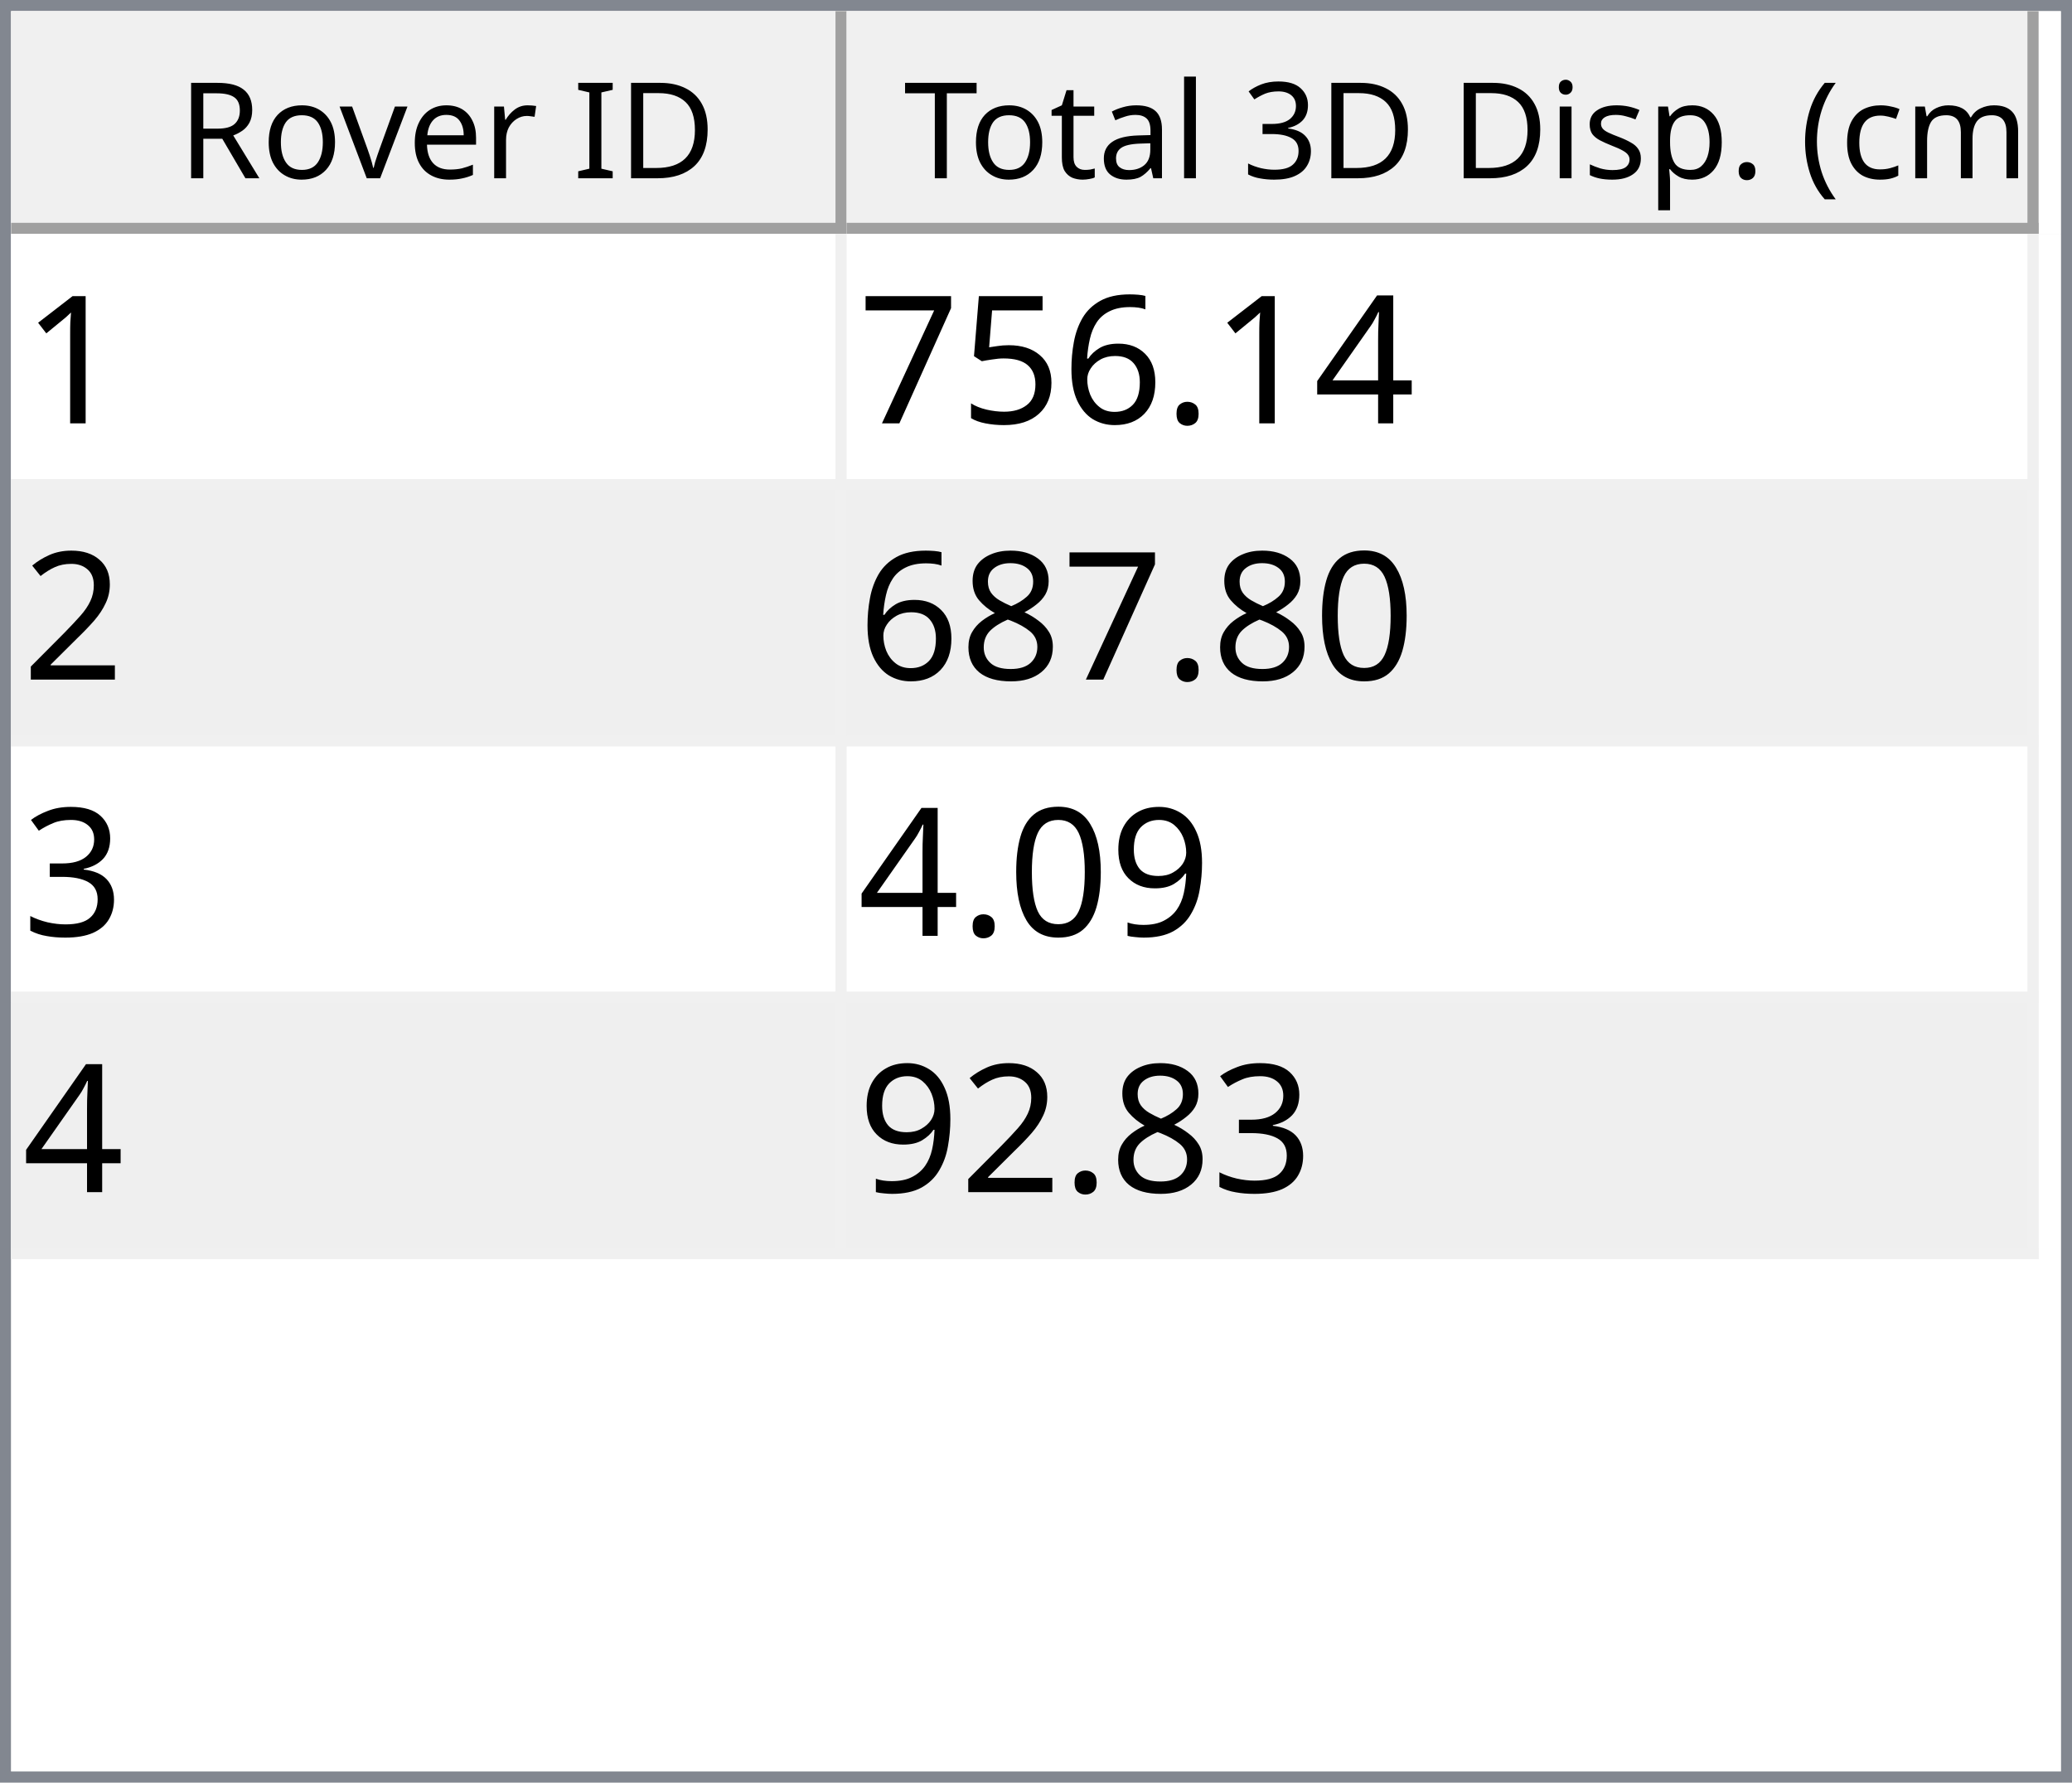
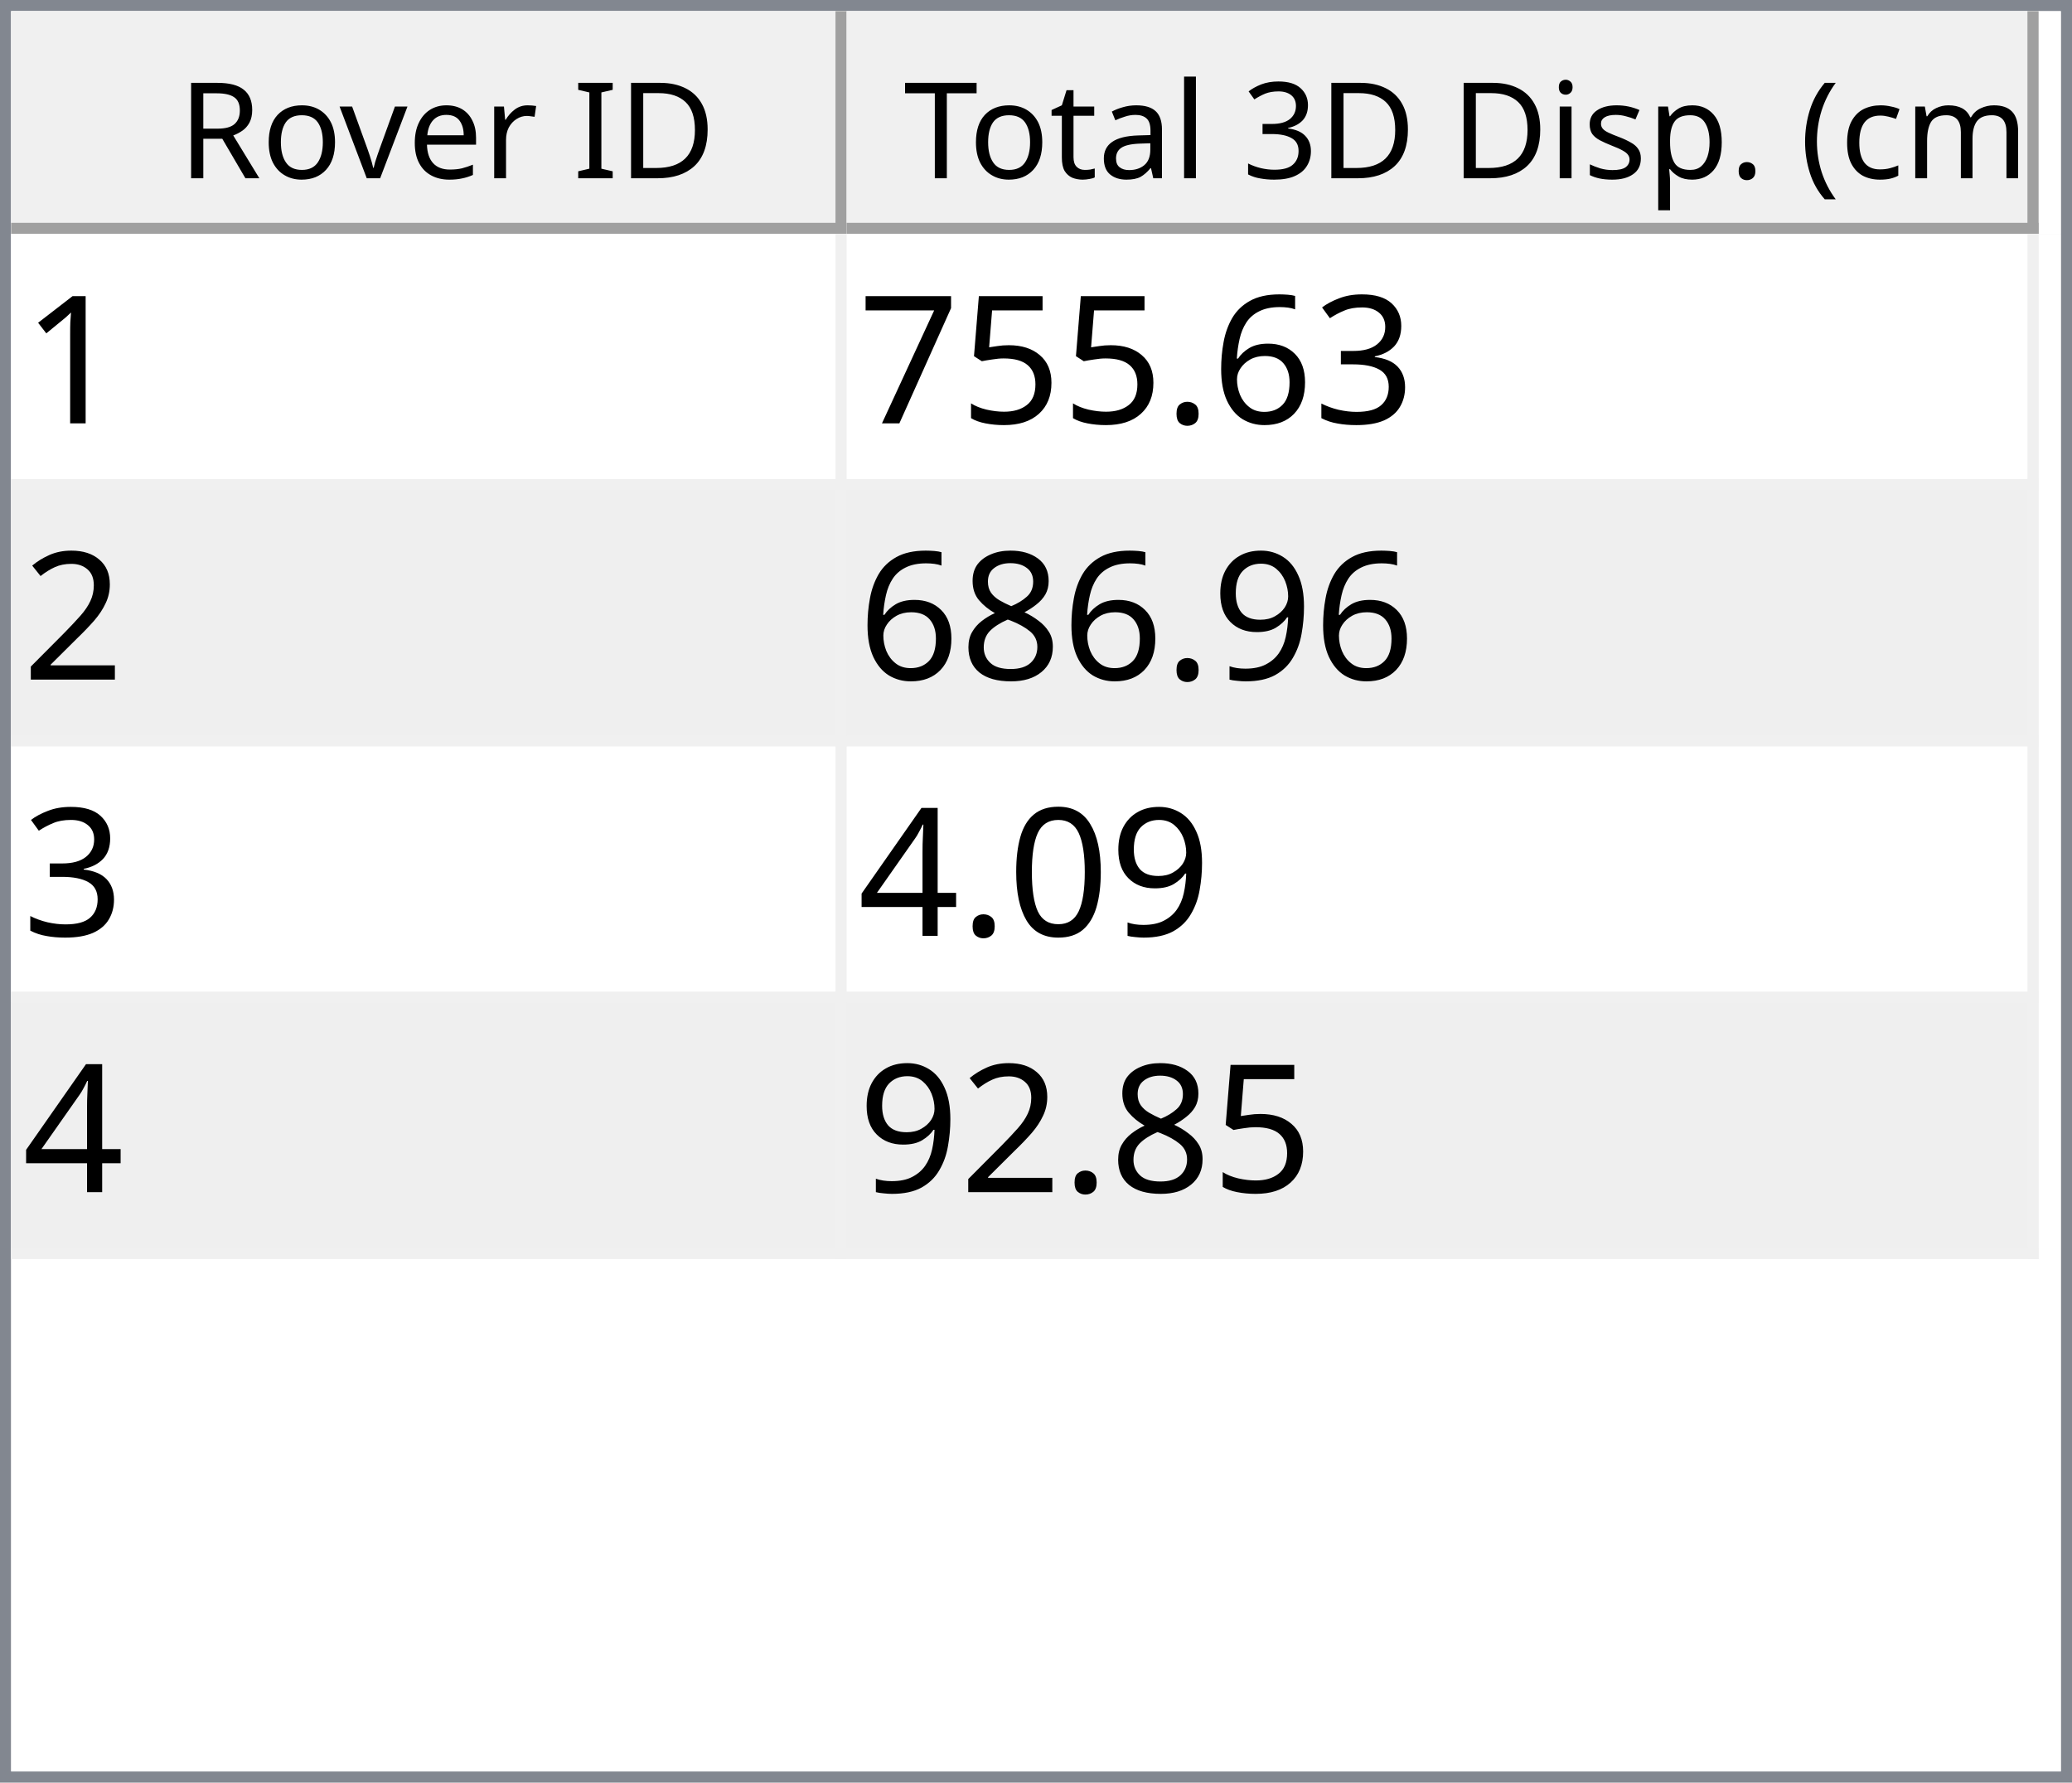
<svg xmlns="http://www.w3.org/2000/svg" style="fill-opacity:1; color-rendering:auto; color-interpolation:auto; text-rendering:auto; stroke:black; stroke-linecap:square; stroke-miterlimit:10; shape-rendering:auto; stroke-opacity:1; fill:black; stroke-dasharray:none; font-weight:normal; stroke-width:1; font-family:'Dialog'; font-style:normal; stroke-linejoin:miter; font-size:12px; stroke-dashoffset:0; image-rendering:auto;" width="186" height="160">
  <defs id="genericDefs" />
  <g>
    <defs id="defs1">
      <clipPath clipPathUnits="userSpaceOnUse" id="clipPath1">
        <path d="M0 0 L186 0 L186 160 L0 160 L0 0 Z" />
      </clipPath>
      <clipPath clipPathUnits="userSpaceOnUse" id="clipPath2">
        <path d="M0 0 L0 160 L186 160 L186 0 Z" />
      </clipPath>
      <clipPath clipPathUnits="userSpaceOnUse" id="clipPath3">
        <path d="M0 0 L0 20 L184 20 L184 0 Z" />
      </clipPath>
      <clipPath clipPathUnits="userSpaceOnUse" id="clipPath4">
        <path d="M0 0 L0 20 L75 20 L75 0 Z" />
      </clipPath>
      <clipPath clipPathUnits="userSpaceOnUse" id="clipPath5">
        <path d="M1 1 L1 19 L74 19 L74 1 Z" />
      </clipPath>
      <clipPath clipPathUnits="userSpaceOnUse" id="clipPath6">
        <path d="M0 0 L0 18 L73 18 L73 0 Z" />
      </clipPath>
      <clipPath clipPathUnits="userSpaceOnUse" id="clipPath7">
        <path d="M-0.5 -0.5 L-0.5 19.5 L74.5 19.5 L74.5 -0.5 Z" />
      </clipPath>
      <clipPath clipPathUnits="userSpaceOnUse" id="clipPath8">
        <path d="M0 0 L0 20 L107 20 L107 0 Z" />
      </clipPath>
      <clipPath clipPathUnits="userSpaceOnUse" id="clipPath9">
        <path d="M1 1 L1 19 L106 19 L106 1 Z" />
      </clipPath>
      <clipPath clipPathUnits="userSpaceOnUse" id="clipPath10">
        <path d="M0 0 L0 18 L105 18 L105 0 Z" />
      </clipPath>
      <clipPath clipPathUnits="userSpaceOnUse" id="clipPath11">
        <path d="M-0.5 -0.5 L-0.5 19.5 L106.5 19.5 L106.5 -0.5 Z" />
      </clipPath>
      <clipPath clipPathUnits="userSpaceOnUse" id="clipPath12">
        <path d="M0 0 L0 138 L184 138 L184 0 Z" />
      </clipPath>
      <clipPath clipPathUnits="userSpaceOnUse" id="clipPath13">
        <path d="M0 0 L0 92 L182 92 L182 0 Z" />
      </clipPath>
      <clipPath clipPathUnits="userSpaceOnUse" id="clipPath14">
        <path d="M-0.5 -0.5 L-0.5 91.5 L181.5 91.5 L181.5 -0.5 Z" />
      </clipPath>
      <clipPath clipPathUnits="userSpaceOnUse" id="clipPath15">
        <path d="M0 0 L0 22 L74 22 L74 0 Z" />
      </clipPath>
      <clipPath clipPathUnits="userSpaceOnUse" id="clipPath16">
        <path d="M0 0 L0 22 L106 22 L106 0 Z" />
      </clipPath>
      <font horiz-adv-x="64.551" id="font1">
        <font-face ascent="107.91" descent="25.098" units-per-em="100" style="font-style:normal; font-family:Segoe UI; font-weight:normal;" />
        <missing-glyph horiz-adv-x="64.551" d="M8.109 0 L8.109 68.266 L56.453 68.266 L56.453 0 L8.109 0 ZM15.328 7.234 L49.219 7.234 L49.219 61.031 L15.328 61.031 L15.328 7.234 Z" />
        <glyph unicode="D" horiz-adv-x="70.117" d="M9.188 0 L9.188 70.016 L28.516 70.016 Q65.531 70.016 65.531 35.891 Q65.531 19.672 55.25 9.836 Q44.969 0 27.734 0 L9.188 0 ZM17.391 62.594 L17.391 7.422 L27.828 7.422 Q41.609 7.422 49.273 14.797 Q56.938 22.172 56.938 35.688 Q56.938 62.594 28.328 62.594 L17.391 62.594 Z" />
        <glyph unicode="I" horiz-adv-x="26.611" d="M17.391 0 L9.188 0 L9.188 70.016 L17.391 70.016 L17.391 0 Z" />
        <glyph unicode=" " horiz-adv-x="27.393" d="" />
        <glyph unicode="r" horiz-adv-x="34.766" d="M34.188 41.891 Q32.078 43.5 28.125 43.5 Q23 43.5 19.555 38.672 Q16.109 33.844 16.109 25.484 L16.109 0 L8.109 0 L8.109 50 L16.109 50 L16.109 39.703 L16.312 39.703 Q18.016 44.969 21.531 47.922 Q25.047 50.875 29.391 50.875 Q32.516 50.875 34.188 50.203 L34.188 41.891 Z" />
        <glyph unicode="e" horiz-adv-x="52.295" d="M48.297 23 L12.984 23 Q13.188 14.656 17.484 10.109 Q21.781 5.562 29.297 5.562 Q37.75 5.562 44.828 11.141 L44.828 3.609 Q38.234 -1.172 27.391 -1.172 Q16.797 -1.172 10.742 5.641 Q4.688 12.453 4.688 24.812 Q4.688 36.469 11.305 43.82 Q17.922 51.172 27.734 51.172 Q37.547 51.172 42.922 44.828 Q48.297 38.484 48.297 27.203 L48.297 23 ZM40.094 29.781 Q40.047 36.719 36.75 40.578 Q33.453 44.438 27.594 44.438 Q21.922 44.438 17.969 40.383 Q14.016 36.328 13.094 29.781 L40.094 29.781 Z" />
        <glyph unicode="v" horiz-adv-x="47.9" d="M47.406 50 L27.484 0 L19.625 0 L0.688 50 L9.469 50 L22.172 13.672 Q23.578 9.672 23.922 6.688 L24.125 6.688 Q24.609 10.453 25.688 13.484 L38.969 50 L47.406 50 Z" />
        <glyph unicode="o" horiz-adv-x="58.594" d="M29 -1.172 Q17.922 -1.172 11.305 5.836 Q4.688 12.844 4.688 24.422 Q4.688 37.016 11.57 44.094 Q18.453 51.172 30.172 51.172 Q41.359 51.172 47.633 44.289 Q53.906 37.406 53.906 25.203 Q53.906 13.234 47.141 6.031 Q40.375 -1.172 29 -1.172 ZM29.594 44.438 Q21.875 44.438 17.383 39.188 Q12.891 33.938 12.891 24.703 Q12.891 15.828 17.43 10.695 Q21.969 5.562 29.594 5.562 Q37.359 5.562 41.531 10.594 Q45.703 15.625 45.703 24.906 Q45.703 34.281 41.531 39.359 Q37.359 44.438 29.594 44.438 Z" />
        <glyph unicode="R" horiz-adv-x="59.814" d="M59.375 0 L49.609 0 L37.891 19.625 Q36.281 22.359 34.766 24.289 Q33.25 26.219 31.664 27.438 Q30.078 28.656 28.25 29.219 Q26.422 29.781 24.125 29.781 L17.391 29.781 L17.391 0 L9.188 0 L9.188 70.016 L30.078 70.016 Q34.672 70.016 38.555 68.867 Q42.438 67.719 45.289 65.375 Q48.141 63.031 49.758 59.547 Q51.375 56.062 51.375 51.375 Q51.375 47.703 50.273 44.656 Q49.172 41.609 47.148 39.211 Q45.125 36.812 42.266 35.133 Q39.406 33.453 35.844 32.516 L35.844 32.328 Q37.594 31.547 38.891 30.547 Q40.188 29.547 41.359 28.18 Q42.531 26.812 43.68 25.078 Q44.828 23.344 46.234 21.047 L59.375 0 ZM17.391 62.594 L17.391 37.203 L28.516 37.203 Q31.594 37.203 34.203 38.133 Q36.812 39.062 38.719 40.797 Q40.625 42.531 41.703 45.047 Q42.781 47.562 42.781 50.688 Q42.781 56.297 39.141 59.445 Q35.5 62.594 28.609 62.594 L17.391 62.594 Z" />
        <glyph unicode=")" horiz-adv-x="30.176" d="M8.297 -15.922 L1.172 -15.922 Q16.406 2.344 16.406 26.812 Q16.406 51.469 1.078 70.016 L8.297 70.016 Q23.531 52.156 23.531 26.703 Q23.531 1.375 8.297 -15.922 Z" />
        <glyph unicode="m" horiz-adv-x="86.133" d="M79.109 0 L71.094 0 L71.094 28.719 Q71.094 37.016 68.531 40.727 Q65.969 44.438 59.906 44.438 Q54.781 44.438 51.195 39.75 Q47.609 35.062 47.609 28.516 L47.609 0 L39.594 0 L39.594 29.688 Q39.594 44.438 28.219 44.438 Q22.953 44.438 19.531 40.016 Q16.109 35.594 16.109 28.516 L16.109 0 L8.109 0 L8.109 50 L16.109 50 L16.109 42.094 L16.312 42.094 Q21.625 51.172 31.844 51.172 Q36.969 51.172 40.773 48.312 Q44.578 45.453 46 40.828 Q51.562 51.172 62.594 51.172 Q79.109 51.172 79.109 30.812 L79.109 0 Z" />
        <glyph unicode="c" horiz-adv-x="46.191" d="M42.188 2.297 Q36.422 -1.172 28.516 -1.172 Q17.828 -1.172 11.258 5.789 Q4.688 12.75 4.688 23.828 Q4.688 36.188 11.766 43.68 Q18.844 51.172 30.672 51.172 Q37.25 51.172 42.281 48.734 L42.281 40.531 Q36.719 44.438 30.375 44.438 Q22.703 44.438 17.797 38.945 Q12.891 33.453 12.891 24.516 Q12.891 15.719 17.508 10.641 Q22.125 5.562 29.891 5.562 Q36.422 5.562 42.188 9.906 L42.188 2.297 Z" />
        <glyph unicode="(" horiz-adv-x="30.176" d="M29.109 -15.922 L21.969 -15.922 Q6.844 1.375 6.844 26.703 Q6.844 52.156 21.969 70.016 L29.203 70.016 Q13.875 51.469 13.875 26.812 Q13.875 2.344 29.109 -15.922 Z" />
        <glyph unicode="." horiz-adv-x="21.68" d="M10.891 -1.078 Q8.641 -1.078 7.055 0.539 Q5.469 2.156 5.469 4.391 Q5.469 6.641 7.055 8.273 Q8.641 9.906 10.891 9.906 Q13.188 9.906 14.797 8.273 Q16.406 6.641 16.406 4.391 Q16.406 2.156 14.797 0.539 Q13.188 -1.078 10.891 -1.078 Z" />
        <glyph unicode="p" horiz-adv-x="58.789" d="M16.312 7.234 L16.109 7.234 L16.109 -23 L8.109 -23 L8.109 50 L16.109 50 L16.109 41.219 L16.312 41.219 Q22.219 51.172 33.594 51.172 Q43.266 51.172 48.688 44.461 Q54.109 37.75 54.109 26.469 Q54.109 13.922 48 6.375 Q41.891 -1.172 31.297 -1.172 Q21.578 -1.172 16.312 7.234 ZM16.109 27.391 L16.109 20.406 Q16.109 14.203 20.141 9.883 Q24.172 5.562 30.375 5.562 Q37.641 5.562 41.773 11.133 Q45.906 16.703 45.906 26.609 Q45.906 34.969 42.047 39.703 Q38.188 44.438 31.594 44.438 Q24.609 44.438 20.359 39.578 Q16.109 34.719 16.109 27.391 Z" />
        <glyph unicode="s" horiz-adv-x="42.432" d="M5.078 1.812 L5.078 10.406 Q11.625 5.562 19.484 5.562 Q30.031 5.562 30.031 12.594 Q30.031 14.594 29.125 15.992 Q28.219 17.391 26.68 18.461 Q25.141 19.531 23.07 20.383 Q21 21.234 18.609 22.172 Q15.281 23.484 12.766 24.828 Q10.25 26.172 8.57 27.859 Q6.891 29.547 6.031 31.695 Q5.172 33.844 5.172 36.719 Q5.172 40.234 6.789 42.945 Q8.406 45.656 11.086 47.484 Q13.766 49.312 17.211 50.242 Q20.656 51.172 24.312 51.172 Q30.812 51.172 35.938 48.922 L35.938 40.828 Q30.422 44.438 23.25 44.438 Q21 44.438 19.195 43.922 Q17.391 43.406 16.094 42.477 Q14.797 41.547 14.086 40.258 Q13.375 38.969 13.375 37.406 Q13.375 35.453 14.086 34.133 Q14.797 32.812 16.164 31.789 Q17.531 30.766 19.484 29.938 Q21.438 29.109 23.922 28.125 Q27.25 26.859 29.883 25.516 Q32.516 24.172 34.375 22.484 Q36.234 20.797 37.234 18.602 Q38.234 16.406 38.234 13.375 Q38.234 9.672 36.602 6.938 Q34.969 4.203 32.234 2.398 Q29.5 0.594 25.93 -0.289 Q22.359 -1.172 18.453 -1.172 Q10.75 -1.172 5.078 1.812 Z" />
        <glyph unicode="i" horiz-adv-x="24.219" d="M12.203 62.703 Q10.062 62.703 8.547 64.164 Q7.031 65.625 7.031 67.875 Q7.031 70.125 8.547 71.609 Q10.062 73.094 12.203 73.094 Q14.406 73.094 15.945 71.609 Q17.484 70.125 17.484 67.875 Q17.484 65.719 15.945 64.211 Q14.406 62.703 12.203 62.703 ZM16.109 0 L8.109 0 L8.109 50 L16.109 50 L16.109 0 Z" />
        <glyph unicode="3" horiz-adv-x="53.906" d="M46.531 19.828 Q46.531 15.094 44.75 11.211 Q42.969 7.328 39.719 4.57 Q36.469 1.812 31.93 0.297 Q27.391 -1.219 21.922 -1.219 Q11.922 -1.219 6 2.594 L6 11.188 Q13.094 5.609 22.219 5.609 Q25.875 5.609 28.828 6.539 Q31.781 7.469 33.906 9.227 Q36.031 10.984 37.18 13.477 Q38.328 15.969 38.328 19.094 Q38.328 32.812 18.797 32.812 L12.984 32.812 L12.984 39.594 L18.5 39.594 Q35.797 39.594 35.797 52.484 Q35.797 64.406 22.609 64.406 Q15.188 64.406 8.688 59.422 L8.688 67.188 Q15.375 71.188 24.609 71.188 Q29 71.188 32.57 69.969 Q36.141 68.75 38.68 66.555 Q41.219 64.359 42.609 61.281 Q44 58.203 44 54.5 Q44 40.672 30.031 36.719 L30.031 36.531 Q33.594 36.141 36.625 34.797 Q39.656 33.453 41.852 31.305 Q44.047 29.156 45.289 26.25 Q46.531 23.344 46.531 19.828 Z" />
        <glyph unicode="l" horiz-adv-x="24.219" d="M16.109 0 L8.109 0 L8.109 74.031 L16.109 74.031 L16.109 0 Z" />
        <glyph unicode="a" horiz-adv-x="50.879" d="M43.891 0 L35.891 0 L35.891 7.812 L35.688 7.812 Q30.469 -1.172 20.312 -1.172 Q12.844 -1.172 8.617 2.781 Q4.391 6.734 4.391 13.281 Q4.391 27.297 20.906 29.594 L35.891 31.688 Q35.891 44.438 25.594 44.438 Q16.547 44.438 9.281 38.281 L9.281 46.484 Q16.656 51.172 26.266 51.172 Q43.891 51.172 43.891 32.516 L43.891 0 ZM35.891 25.297 L23.828 23.641 Q18.266 22.859 15.43 20.875 Q12.594 18.891 12.594 13.875 Q12.594 10.203 15.211 7.883 Q17.828 5.562 22.172 5.562 Q28.125 5.562 32.008 9.742 Q35.891 13.922 35.891 20.312 L35.891 25.297 Z" />
        <glyph unicode="t" horiz-adv-x="33.887" d="M31.297 0.484 Q28.469 -1.078 23.828 -1.078 Q10.688 -1.078 10.688 13.578 L10.688 43.172 L2.094 43.172 L2.094 50 L10.688 50 L10.688 62.203 L18.703 64.797 L18.703 50 L31.297 50 L31.297 43.172 L18.703 43.172 L18.703 14.984 Q18.703 9.969 20.414 7.82 Q22.125 5.672 26.078 5.672 Q29.109 5.672 31.297 7.328 L31.297 0.484 Z" />
        <glyph unicode="T" horiz-adv-x="52.393" d="M50.594 62.594 L30.375 62.594 L30.375 0 L22.172 0 L22.172 62.594 L2 62.594 L2 70.016 L50.594 70.016 L50.594 62.594 Z" />
      </font>
      <font horiz-adv-x="75.0" id="font2">
        <font-face ascent="100.537" descent="21.973" units-per-em="100" style="font-style:normal; font-family:sans-serif; font-weight:normal;" />
        <missing-glyph horiz-adv-x="75.0" d="M12.5 0 L12.5 62.5 L62.5 62.5 L62.5 0 L12.5 0 ZM14.062 1.562 L60.938 1.562 L60.938 60.938 L14.062 60.938 L14.062 1.562 Z" />
        <glyph unicode="1" horiz-adv-x="55.615" d="M37.25 0 L28.469 0 L28.469 56 Q25.297 52.984 20.141 49.953 Q14.984 46.922 10.891 45.406 L10.891 53.906 Q18.266 57.375 23.781 62.305 Q29.297 67.234 31.594 71.875 L37.25 71.875 L37.25 0 Z" />
-         <glyph unicode="4" horiz-adv-x="55.615" d="M32.328 0 L32.328 17.141 L1.266 17.141 L1.266 25.203 L33.938 71.578 L41.109 71.578 L41.109 25.203 L50.781 25.203 L50.781 17.141 L41.109 17.141 L41.109 0 L32.328 0 ZM32.328 25.203 L32.328 57.469 L9.906 25.203 L32.328 25.203 Z" />
+         <glyph unicode="3" horiz-adv-x="55.615" d="M4.203 18.891 L12.984 20.062 Q14.5 12.594 18.141 9.297 Q21.781 6 27 6 Q33.203 6 37.477 10.297 Q41.75 14.594 41.75 20.953 Q41.75 27 37.797 30.93 Q33.844 34.859 27.734 34.859 Q25.25 34.859 21.531 33.891 L22.516 41.609 Q23.391 41.5 23.922 41.5 Q29.547 41.5 34.039 44.43 Q38.531 47.359 38.531 53.469 Q38.531 58.297 35.258 61.477 Q31.984 64.656 26.812 64.656 Q21.688 64.656 18.266 61.43 Q14.844 58.203 13.875 51.766 L5.078 53.328 Q6.688 62.156 12.398 67.016 Q18.109 71.875 26.609 71.875 Q32.469 71.875 37.398 69.359 Q42.328 66.844 44.945 62.5 Q47.562 58.156 47.562 53.266 Q47.562 48.641 45.07 44.828 Q42.578 41.016 37.703 38.766 Q44.047 37.312 47.562 32.695 Q51.078 28.078 51.078 21.141 Q51.078 11.766 44.242 5.25 Q37.406 -1.266 26.953 -1.266 Q17.531 -1.266 11.305 4.352 Q5.078 9.969 4.203 18.891 Z" />
+         <glyph unicode="6" horiz-adv-x="55.615" d="M49.75 54.047 L41.016 53.375 Q39.844 58.547 37.703 60.891 Q34.125 64.656 28.906 64.656 Q24.703 64.656 21.531 62.312 Q17.391 59.281 14.992 53.469 Q12.594 47.656 12.5 36.922 Q15.672 41.75 20.266 44.094 Q24.859 46.438 29.891 46.438 Q38.672 46.438 44.852 39.969 Q51.031 33.5 51.031 23.25 Q51.031 16.5 48.125 10.719 Q45.219 4.938 40.141 1.859 Q35.062 -1.219 28.609 -1.219 Q17.625 -1.219 10.695 6.859 Q3.766 14.938 3.766 33.5 Q3.766 54.25 11.422 63.672 Q18.109 71.875 29.438 71.875 Q37.891 71.875 43.289 67.141 Q48.688 62.406 49.75 54.047 ZM13.875 23.188 Q13.875 18.656 15.797 14.508 Q17.719 10.359 21.188 8.18 Q24.656 6 28.469 6 Q34.031 6 38.039 10.492 Q42.047 14.984 42.047 22.703 Q42.047 30.125 38.086 34.398 Q34.125 38.672 28.125 38.672 Q22.172 38.672 18.023 34.398 Q13.875 30.125 13.875 23.188 Z" />
        <glyph unicode="." horiz-adv-x="27.783" d="M9.078 0 L9.078 10.016 L19.094 10.016 L19.094 0 L9.078 0 Z" />
-         <glyph unicode="6" horiz-adv-x="55.615" d="M49.75 54.047 L41.016 53.375 Q39.844 58.547 37.703 60.891 Q34.125 64.656 28.906 64.656 Q24.703 64.656 21.531 62.312 Q17.391 59.281 14.992 53.469 Q12.594 47.656 12.5 36.922 Q15.672 41.75 20.266 44.094 Q24.859 46.438 29.891 46.438 Q38.672 46.438 44.852 39.969 Q51.031 33.5 51.031 23.25 Q51.031 16.5 48.125 10.719 Q45.219 4.938 40.141 1.859 Q35.062 -1.219 28.609 -1.219 Q17.625 -1.219 10.695 6.859 Q3.766 14.938 3.766 33.5 Q3.766 54.25 11.422 63.672 Q18.109 71.875 29.438 71.875 Q37.891 71.875 43.289 67.141 Q48.688 62.406 49.75 54.047 ZM13.875 23.188 Q13.875 18.656 15.797 14.508 Q17.719 10.359 21.188 8.18 Q24.656 6 28.469 6 Q34.031 6 38.039 10.492 Q42.047 14.984 42.047 22.703 Q42.047 30.125 38.086 34.398 Q34.125 38.672 28.125 38.672 Q22.172 38.672 18.023 34.398 Q13.875 30.125 13.875 23.188 Z" />
        <glyph unicode="5" horiz-adv-x="55.615" d="M4.156 18.75 L13.375 19.531 Q14.406 12.797 18.141 9.398 Q21.875 6 27.156 6 Q33.5 6 37.891 10.789 Q42.281 15.578 42.281 23.484 Q42.281 31 38.062 35.352 Q33.844 39.703 27 39.703 Q22.75 39.703 19.336 37.773 Q15.922 35.844 13.969 32.766 L5.719 33.844 L12.641 70.609 L48.25 70.609 L48.25 62.203 L19.672 62.203 L15.828 42.969 Q22.266 47.469 29.344 47.469 Q38.719 47.469 45.164 40.969 Q51.609 34.469 51.609 24.266 Q51.609 14.547 45.953 7.469 Q39.062 -1.219 27.156 -1.219 Q17.391 -1.219 11.211 4.25 Q5.031 9.719 4.156 18.75 Z" />
        <glyph unicode="7" horiz-adv-x="55.615" d="M4.734 62.203 L4.734 70.656 L51.078 70.656 L51.078 63.812 Q44.234 56.547 37.523 44.484 Q30.812 32.422 27.156 19.672 Q24.516 10.688 23.781 0 L14.75 0 Q14.891 8.453 18.062 20.414 Q21.234 32.375 27.172 43.484 Q33.109 54.594 39.797 62.203 L4.734 62.203 Z" />
        <glyph unicode="2" horiz-adv-x="55.615" d="M50.344 8.453 L50.344 0 L3.031 0 Q2.938 3.172 4.047 6.109 Q5.859 10.938 9.836 15.625 Q13.812 20.312 21.344 26.469 Q33.016 36.031 37.117 41.625 Q41.219 47.219 41.219 52.203 Q41.219 57.422 37.477 61.008 Q33.734 64.594 27.734 64.594 Q21.391 64.594 17.578 60.789 Q13.766 56.984 13.719 50.25 L4.688 51.172 Q5.609 61.281 11.664 66.578 Q17.719 71.875 27.938 71.875 Q38.234 71.875 44.242 66.164 Q50.25 60.453 50.25 52 Q50.25 47.703 48.492 43.555 Q46.734 39.406 42.656 34.812 Q38.578 30.219 29.109 22.219 Q21.188 15.578 18.945 13.211 Q16.703 10.844 15.234 8.453 L50.344 8.453 Z" />
+         <glyph unicode="9" horiz-adv-x="55.615" d="M5.469 16.547 L13.922 17.328 Q14.984 11.375 18.016 8.688 Q21.047 6 25.781 6 Q29.828 6 32.883 7.859 Q35.938 9.719 37.891 12.82 Q39.844 15.922 41.164 21.195 Q42.484 26.469 42.484 31.938 Q42.484 32.516 42.438 33.688 Q39.797 29.5 35.234 26.883 Q30.672 24.266 25.344 24.266 Q16.453 24.266 10.305 30.711 Q4.156 37.156 4.156 47.703 Q4.156 58.594 10.578 65.234 Q17 71.875 26.656 71.875 Q33.641 71.875 39.43 68.117 Q45.219 64.359 48.219 57.398 Q51.219 50.438 51.219 37.25 Q51.219 23.531 48.242 15.406 Q45.266 7.281 39.383 3.031 Q33.5 -1.219 25.594 -1.219 Q17.188 -1.219 11.867 3.445 Q6.547 8.109 5.469 16.547 ZM41.453 48.141 Q41.453 55.719 37.43 60.156 Q33.406 64.594 27.734 64.594 Q21.875 64.594 17.531 59.812 Q13.188 55.031 13.188 47.406 Q13.188 40.578 17.312 36.305 Q21.438 32.031 27.484 32.031 Q33.594 32.031 37.523 36.305 Q41.453 40.578 41.453 48.141 Z" />
+         <glyph unicode="8" horiz-adv-x="55.615" d="M17.672 38.812 Q12.203 40.828 9.57 44.539 Q6.938 48.25 6.938 53.422 Q6.938 61.234 12.555 66.555 Q18.172 71.875 27.484 71.875 Q36.859 71.875 42.578 66.43 Q48.297 60.984 48.297 53.172 Q48.297 48.188 45.68 44.508 Q43.062 40.828 37.75 38.812 Q44.344 36.672 47.781 31.883 Q51.219 27.094 51.219 20.453 Q51.219 11.281 44.727 5.031 Q38.234 -1.219 27.641 -1.219 Q17.047 -1.219 10.547 5.055 Q4.047 11.328 4.047 20.703 Q4.047 27.688 7.594 32.398 Q11.141 37.109 17.672 38.812 ZM15.922 53.719 Q15.922 48.641 19.195 45.414 Q22.469 42.188 27.688 42.188 Q32.766 42.188 36.016 45.383 Q39.266 48.578 39.266 53.219 Q39.266 58.062 35.914 61.359 Q32.562 64.656 27.594 64.656 Q22.562 64.656 19.242 61.43 Q15.922 58.203 15.922 53.719 ZM13.094 20.656 Q13.094 16.891 14.875 13.375 Q16.656 9.859 20.172 7.93 Q23.688 6 27.734 6 Q34.031 6 38.133 10.055 Q42.234 14.109 42.234 20.359 Q42.234 26.703 38.016 30.859 Q33.797 35.016 27.438 35.016 Q21.234 35.016 17.164 30.914 Q13.094 26.812 13.094 20.656 Z" />
        <glyph unicode="0" horiz-adv-x="55.615" d="M4.156 35.297 Q4.156 48 6.766 55.742 Q9.375 63.484 14.523 67.68 Q19.672 71.875 27.484 71.875 Q33.25 71.875 37.594 69.555 Q41.938 67.234 44.773 62.867 Q47.609 58.5 49.219 52.227 Q50.828 45.953 50.828 35.297 Q50.828 22.703 48.242 14.969 Q45.656 7.234 40.508 3.008 Q35.359 -1.219 27.484 -1.219 Q17.141 -1.219 11.234 6.203 Q4.156 15.141 4.156 35.297 ZM13.188 35.297 Q13.188 17.672 17.312 11.836 Q21.438 6 27.484 6 Q33.547 6 37.672 11.859 Q41.797 17.719 41.797 35.297 Q41.797 52.984 37.672 58.789 Q33.547 64.594 27.391 64.594 Q21.344 64.594 17.719 59.469 Q13.188 52.938 13.188 35.297 Z" />
-         <glyph unicode="8" horiz-adv-x="55.615" d="M17.672 38.812 Q12.203 40.828 9.57 44.539 Q6.938 48.25 6.938 53.422 Q6.938 61.234 12.555 66.555 Q18.172 71.875 27.484 71.875 Q36.859 71.875 42.578 66.43 Q48.297 60.984 48.297 53.172 Q48.297 48.188 45.68 44.508 Q43.062 40.828 37.75 38.812 Q44.344 36.672 47.781 31.883 Q51.219 27.094 51.219 20.453 Q51.219 11.281 44.727 5.031 Q38.234 -1.219 27.641 -1.219 Q17.047 -1.219 10.547 5.055 Q4.047 11.328 4.047 20.703 Q4.047 27.688 7.594 32.398 Q11.141 37.109 17.672 38.812 ZM15.922 53.719 Q15.922 48.641 19.195 45.414 Q22.469 42.188 27.688 42.188 Q32.766 42.188 36.016 45.383 Q39.266 48.578 39.266 53.219 Q39.266 58.062 35.914 61.359 Q32.562 64.656 27.594 64.656 Q22.562 64.656 19.242 61.43 Q15.922 58.203 15.922 53.719 ZM13.094 20.656 Q13.094 16.891 14.875 13.375 Q16.656 9.859 20.172 7.93 Q23.688 6 27.734 6 Q34.031 6 38.133 10.055 Q42.234 14.109 42.234 20.359 Q42.234 26.703 38.016 30.859 Q33.797 35.016 27.438 35.016 Q21.234 35.016 17.164 30.914 Q13.094 26.812 13.094 20.656 Z" />
-         <glyph unicode="3" horiz-adv-x="55.615" d="M4.203 18.891 L12.984 20.062 Q14.5 12.594 18.141 9.297 Q21.781 6 27 6 Q33.203 6 37.477 10.297 Q41.75 14.594 41.75 20.953 Q41.75 27 37.797 30.93 Q33.844 34.859 27.734 34.859 Q25.25 34.859 21.531 33.891 L22.516 41.609 Q23.391 41.5 23.922 41.5 Q29.547 41.5 34.039 44.43 Q38.531 47.359 38.531 53.469 Q38.531 58.297 35.258 61.477 Q31.984 64.656 26.812 64.656 Q21.688 64.656 18.266 61.43 Q14.844 58.203 13.875 51.766 L5.078 53.328 Q6.688 62.156 12.398 67.016 Q18.109 71.875 26.609 71.875 Q32.469 71.875 37.398 69.359 Q42.328 66.844 44.945 62.5 Q47.562 58.156 47.562 53.266 Q47.562 48.641 45.07 44.828 Q42.578 41.016 37.703 38.766 Q44.047 37.312 47.562 32.695 Q51.078 28.078 51.078 21.141 Q51.078 11.766 44.242 5.25 Q37.406 -1.266 26.953 -1.266 Q17.531 -1.266 11.305 4.352 Q5.078 9.969 4.203 18.891 Z" />
-         <glyph unicode="9" horiz-adv-x="55.615" d="M5.469 16.547 L13.922 17.328 Q14.984 11.375 18.016 8.688 Q21.047 6 25.781 6 Q29.828 6 32.883 7.859 Q35.938 9.719 37.891 12.82 Q39.844 15.922 41.164 21.195 Q42.484 26.469 42.484 31.938 Q42.484 32.516 42.438 33.688 Q39.797 29.5 35.234 26.883 Q30.672 24.266 25.344 24.266 Q16.453 24.266 10.305 30.711 Q4.156 37.156 4.156 47.703 Q4.156 58.594 10.578 65.234 Q17 71.875 26.656 71.875 Q33.641 71.875 39.43 68.117 Q45.219 64.359 48.219 57.398 Q51.219 50.438 51.219 37.25 Q51.219 23.531 48.242 15.406 Q45.266 7.281 39.383 3.031 Q33.5 -1.219 25.594 -1.219 Q17.188 -1.219 11.867 3.445 Q6.547 8.109 5.469 16.547 ZM41.453 48.141 Q41.453 55.719 37.43 60.156 Q33.406 64.594 27.734 64.594 Q21.875 64.594 17.531 59.812 Q13.188 55.031 13.188 47.406 Q13.188 40.578 17.312 36.305 Q21.438 32.031 27.484 32.031 Q33.594 32.031 37.523 36.305 Q41.453 40.578 41.453 48.141 Z" />
+         <glyph unicode="4" horiz-adv-x="55.615" d="M32.328 0 L32.328 17.141 L1.266 17.141 L1.266 25.203 L33.938 71.578 L41.109 71.578 L41.109 25.203 L50.781 25.203 L50.781 17.141 L41.109 17.141 L41.109 0 L32.328 0 ZM32.328 25.203 L32.328 57.469 L9.906 25.203 L32.328 25.203 Z" />
      </font>
    </defs>
    <g style="fill:white; stroke:white;">
      <rect x="0" y="0" width="186" style="clip-path:url(#clipPath1); stroke:none;" height="160" />
    </g>
    <g style="fill:white; text-rendering:optimizeSpeed; color-rendering:optimizeSpeed; image-rendering:optimizeSpeed; shape-rendering:crispEdges; stroke:white; color-interpolation:sRGB;">
      <rect x="0" width="186" height="160" y="0" style="stroke:none;" />
      <path style="stroke:none;" d="M0 160 L186 160 L186 0 L0 0 Z" />
    </g>
    <g style="fill:rgb(240,240,240); font-family:'Segoe UI'; stroke:rgb(240,240,240);">
      <rect x="0" y="0" width="186" style="clip-path:url(#clipPath2); stroke:none;" height="160" />
    </g>
    <g style="fill:rgb(130,135,144); font-family:'Segoe UI'; stroke:rgb(130,135,144);">
      <path d="M0 0 L186 0 L186 160 L0 160 L0 0 ZM1 1 L185 1 L185 159 L1 159 L1 1 Z" style="fill-rule:evenodd; clip-path:url(#clipPath2); stroke:none;" />
    </g>
    <g style="fill:white; font-family:'Segoe UI'; stroke:white;" transform="translate(1,1)">
      <rect x="0" y="0" width="184" style="clip-path:url(#clipPath3); stroke:none;" height="20" />
    </g>
    <g style="fill:rgb(240,240,240); font-family:'Segoe UI'; stroke:rgb(240,240,240);" transform="translate(1,1)">
      <rect x="0" y="0" width="75" style="clip-path:url(#clipPath4); stroke:none;" height="20" />
    </g>
    <g style="font-family:'Segoe UI';" transform="translate(2,2)">
      <text x="14" xml:space="preserve" y="14" style="clip-path:url(#clipPath6); stroke:none;">Rover ID</text>
    </g>
    <g style="fill:rgb(160,160,160); font-family:'Segoe UI'; stroke:rgb(160,160,160); stroke-linejoin:bevel;" transform="translate(1.5,1.5)">
      <line x1="74" x2="74" y1="0" style="fill:none; clip-path:url(#clipPath7);" y2="19" />
    </g>
    <g style="fill:rgb(160,160,160); font-family:'Segoe UI'; stroke:rgb(160,160,160); stroke-linejoin:bevel;" transform="matrix(1,0,0,1,1,1) translate(0.5,0.5)">
      <line x1="0" x2="74" y1="19" style="fill:none; clip-path:url(#clipPath7);" y2="19" />
    </g>
    <g style="fill:rgb(240,240,240); font-family:'Segoe UI'; stroke:rgb(240,240,240);" transform="translate(76,1)">
      <rect x="0" y="0" width="107" style="clip-path:url(#clipPath8); stroke:none;" height="20" />
    </g>
    <g style="font-family:'Segoe UI';" transform="translate(77,2)">
      <text x="1" xml:space="preserve" y="14" style="clip-path:url(#clipPath10); stroke:none;"> Total 3D Disp. (cm)</text>
    </g>
    <g style="fill:rgb(160,160,160); font-family:'Segoe UI'; stroke:rgb(160,160,160); stroke-linejoin:bevel;" transform="translate(76.5,1.5)">
      <line x1="106" x2="106" y1="0" style="fill:none; clip-path:url(#clipPath11);" y2="19" />
    </g>
    <g style="fill:rgb(160,160,160); font-family:'Segoe UI'; stroke:rgb(160,160,160); stroke-linejoin:bevel;" transform="matrix(1,0,0,1,76,1) translate(0.5,0.5)">
      <line x1="0" x2="106" y1="19" style="fill:none; clip-path:url(#clipPath11);" y2="19" />
    </g>
    <g style="fill:white; font-family:'Segoe UI'; stroke:white;" transform="translate(1,21)">
      <rect x="0" y="0" width="184" style="clip-path:url(#clipPath12); stroke:none;" height="138" />
    </g>
    <g style="fill:rgb(240,240,240); font-size:16px; font-family:sans-serif; stroke:rgb(240,240,240);" transform="translate(1,21)">
      <rect x="0" y="0" width="182" style="clip-path:url(#clipPath13); stroke:none;" height="92" />
      <line transform="translate(0.5,0.5)" x1="0" x2="181" y1="22" style="clip-path:url(#clipPath14); fill:none; stroke-linejoin:bevel;" y2="22" />
    </g>
    <g transform="matrix(1,0,0,1,1,21) translate(0.5,0.5)" style="fill:rgb(240,240,240); font-size:16px; font-family:sans-serif; stroke:rgb(240,240,240); stroke-linejoin:bevel;">
      <line x1="0" x2="181" y1="45" style="fill:none; clip-path:url(#clipPath14);" y2="45" />
    </g>
    <g transform="matrix(1,0,0,1,1,21) translate(0.5,0.5)" style="fill:rgb(240,240,240); font-size:16px; font-family:sans-serif; stroke:rgb(240,240,240); stroke-linejoin:bevel;">
      <line x1="0" x2="181" y1="68" style="fill:none; clip-path:url(#clipPath14);" y2="68" />
    </g>
    <g transform="matrix(1,0,0,1,1,21) translate(0.5,0.5)" style="fill:rgb(240,240,240); font-size:16px; font-family:sans-serif; stroke:rgb(240,240,240); stroke-linejoin:bevel;">
      <line x1="0" x2="181" y1="91" style="fill:none; clip-path:url(#clipPath14);" y2="91" />
    </g>
    <g transform="matrix(1,0,0,1,1,21) translate(0.5,0.5)" style="fill:rgb(240,240,240); font-size:16px; font-family:sans-serif; stroke:rgb(240,240,240); stroke-linejoin:bevel;">
      <line x1="74" x2="74" y1="0" style="fill:none; clip-path:url(#clipPath14);" y2="91" />
    </g>
    <g transform="matrix(1,0,0,1,1,21) translate(0.5,0.5)" style="fill:rgb(240,240,240); font-size:16px; font-family:sans-serif; stroke:rgb(240,240,240); stroke-linejoin:bevel;">
      <line x1="181" x2="181" y1="0" style="fill:none; clip-path:url(#clipPath14);" y2="91" />
    </g>
    <g style="fill:white; font-size:16px; font-family:sans-serif; stroke:white;" transform="matrix(1,0,0,1,1,21)">
      <rect x="0" y="0" width="74" style="clip-path:url(#clipPath15); stroke:none;" height="22" />
      <text x="1" y="17" style="fill:black; clip-path:url(#clipPath15); stroke:none;" xml:space="preserve">1</text>
    </g>
    <g style="fill:white; font-size:16px; font-family:sans-serif; stroke:white;" transform="matrix(1,0,0,1,1,21) translate(75,0)">
      <rect x="0" y="0" width="106" style="clip-path:url(#clipPath16); stroke:none;" height="22" />
-       <text x="1" y="17" style="fill:black; clip-path:url(#clipPath16); stroke:none;" xml:space="preserve">756.14</text>
+       <text x="1" y="17" style="fill:black; clip-path:url(#clipPath16); stroke:none;" xml:space="preserve">755.63</text>
    </g>
    <g style="fill:rgb(239,239,239); font-size:16px; font-family:sans-serif; stroke:rgb(239,239,239);" transform="matrix(1,0,0,1,1,21) translate(0,23)">
      <rect x="0" y="0" width="74" style="clip-path:url(#clipPath15); stroke:none;" height="22" />
      <text x="1" y="17" style="fill:black; clip-path:url(#clipPath15); stroke:none;" xml:space="preserve">2</text>
    </g>
    <g style="fill:rgb(239,239,239); font-size:16px; font-family:sans-serif; stroke:rgb(239,239,239);" transform="matrix(1,0,0,1,1,21) translate(75,23)">
      <rect x="0" y="0" width="106" style="clip-path:url(#clipPath16); stroke:none;" height="22" />
-       <text x="1" y="17" style="fill:black; clip-path:url(#clipPath16); stroke:none;" xml:space="preserve">687.80</text>
+       <text x="1" y="17" style="fill:black; clip-path:url(#clipPath16); stroke:none;" xml:space="preserve">686.96</text>
    </g>
    <g style="fill:white; font-size:16px; font-family:sans-serif; stroke:white;" transform="matrix(1,0,0,1,1,21) translate(0,46)">
      <rect x="0" y="0" width="74" style="clip-path:url(#clipPath15); stroke:none;" height="22" />
      <text x="1" y="17" style="fill:black; clip-path:url(#clipPath15); stroke:none;" xml:space="preserve">3</text>
    </g>
    <g style="fill:white; font-size:16px; font-family:sans-serif; stroke:white;" transform="matrix(1,0,0,1,1,21) translate(75,46)">
      <rect x="0" y="0" width="106" style="clip-path:url(#clipPath16); stroke:none;" height="22" />
      <text x="1" y="17" style="fill:black; clip-path:url(#clipPath16); stroke:none;" xml:space="preserve">4.09</text>
    </g>
    <g style="fill:rgb(239,239,239); font-size:16px; font-family:sans-serif; stroke:rgb(239,239,239);" transform="matrix(1,0,0,1,1,21) translate(0,69)">
      <rect x="0" y="0" width="74" style="clip-path:url(#clipPath15); stroke:none;" height="22" />
      <text x="1" y="17" style="fill:black; clip-path:url(#clipPath15); stroke:none;" xml:space="preserve">4</text>
    </g>
    <g style="fill:rgb(239,239,239); font-size:16px; font-family:sans-serif; stroke:rgb(239,239,239);" transform="matrix(1,0,0,1,1,21) translate(75,69)">
      <rect x="0" y="0" width="106" style="clip-path:url(#clipPath16); stroke:none;" height="22" />
-       <text x="1" y="17" style="fill:black; clip-path:url(#clipPath16); stroke:none;" xml:space="preserve">92.83</text>
+       <text x="1" y="17" style="fill:black; clip-path:url(#clipPath16); stroke:none;" xml:space="preserve">92.85</text>
    </g>
  </g>
</svg>
